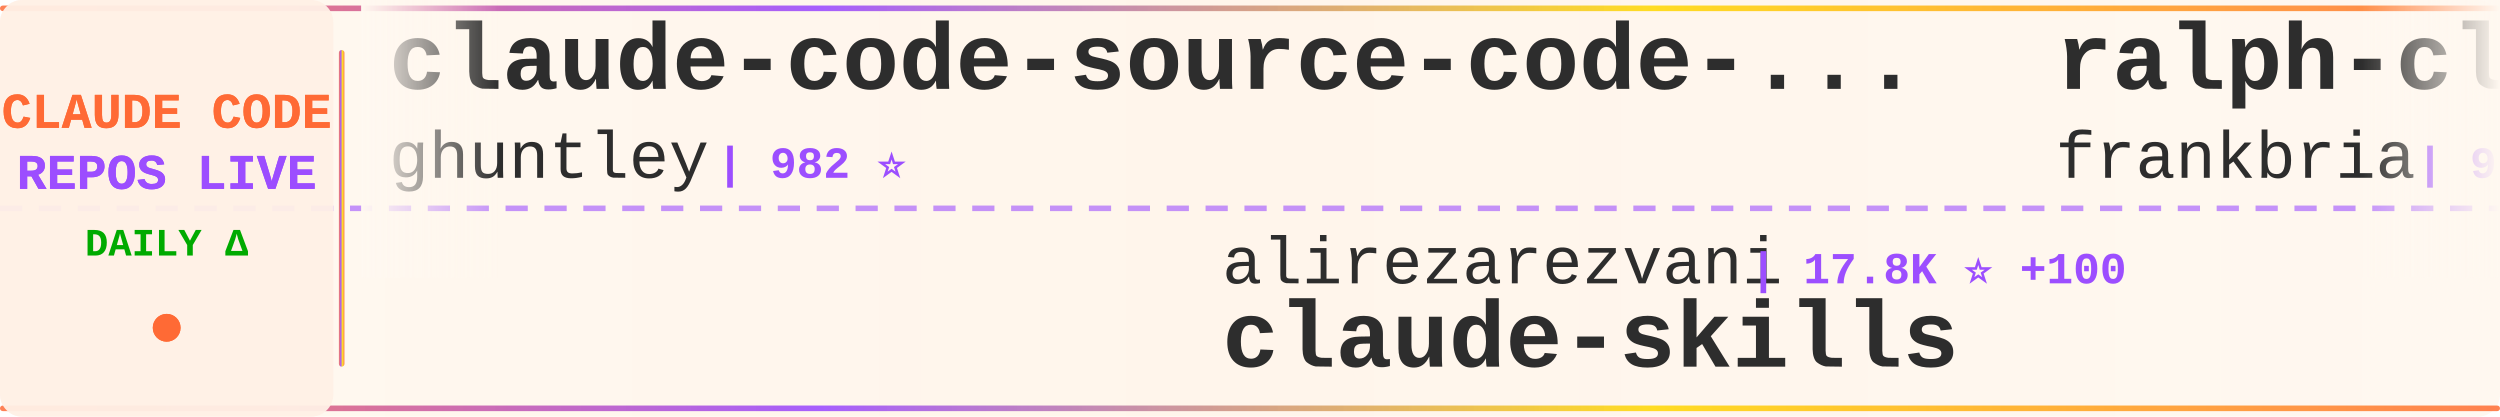
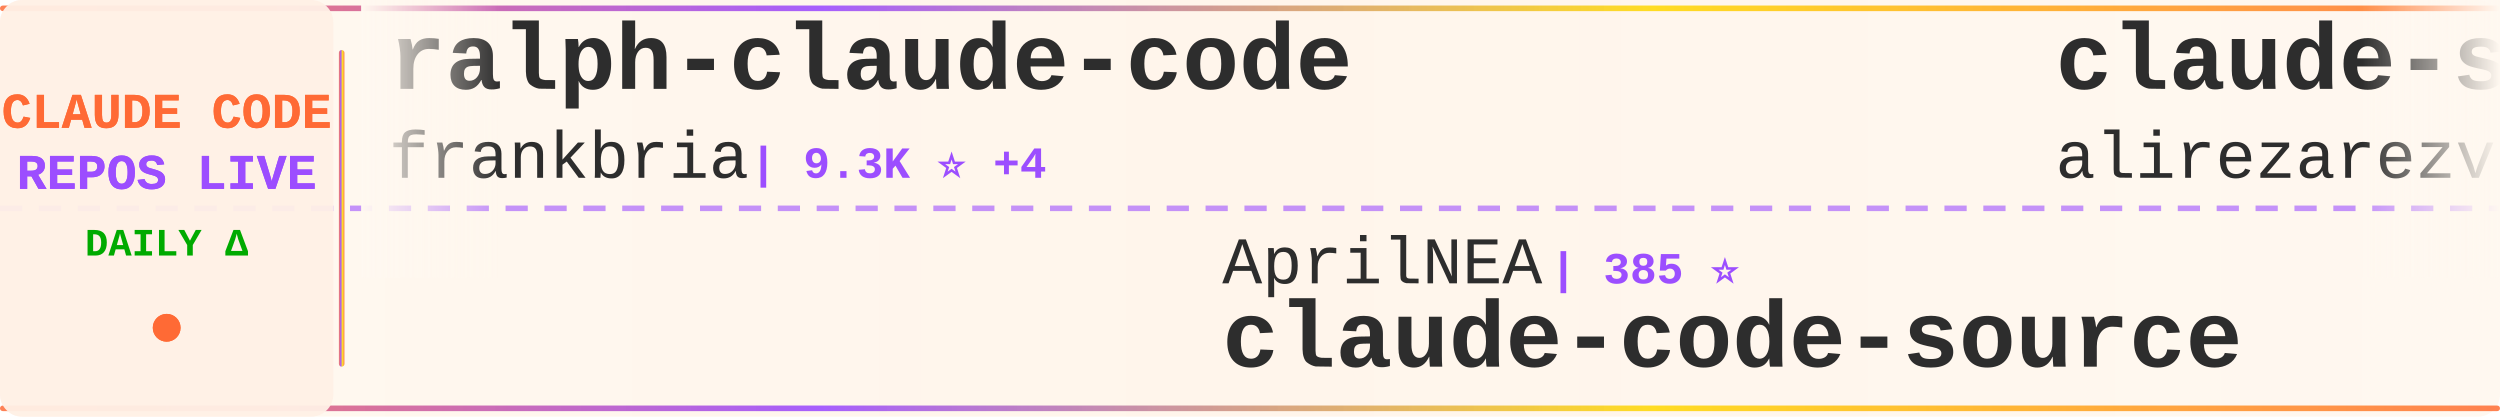
<svg xmlns="http://www.w3.org/2000/svg" width="900" height="150">
  <defs>
    <linearGradient id="tickerBg" x1="0%" y1="0%" x2="100%" y2="0%">
      <stop offset="0%" style="stop-color:#fff8f0;stop-opacity:0.98" />
      <stop offset="50%" style="stop-color:#fff5eb;stop-opacity:1" />
      <stop offset="100%" style="stop-color:#fff8f0;stop-opacity:0.98" />
    </linearGradient>
    <linearGradient id="borderGrad" x1="0%" y1="0%" x2="100%" y2="0%">
      <stop offset="0%" style="stop-color:#FF6B35;stop-opacity:0.85">
        <animate attributeName="stop-opacity" values="0.85;1;0.85" dur="2s" repeatCount="indefinite" />
      </stop>
      <stop offset="33%" style="stop-color:#9C4EFF;stop-opacity:0.9">
        <animate attributeName="stop-opacity" values="0.9;1;0.9" dur="2.2s" repeatCount="indefinite" />
      </stop>
      <stop offset="66%" style="stop-color:#FFD700;stop-opacity:0.85">
        <animate attributeName="stop-opacity" values="0.85;1;0.85" dur="1.8s" repeatCount="indefinite" />
      </stop>
      <stop offset="100%" style="stop-color:#FF6B35;stop-opacity:0.85">
        <animate attributeName="stop-opacity" values="0.85;1;0.85" dur="2s" repeatCount="indefinite" />
      </stop>
    </linearGradient>
    <filter id="textGlow">
      <feGaussianBlur stdDeviation="0.15" result="coloredBlur" />
      <feMerge>
        <feMergeNode in="coloredBlur" />
        <feMergeNode in="SourceGraphic" />
      </feMerge>
    </filter>
    <filter id="metricGlow">
      <feGaussianBlur stdDeviation="0.2" result="coloredBlur" />
      <feMerge>
        <feMergeNode in="coloredBlur" />
        <feMergeNode in="SourceGraphic" />
      </feMerge>
    </filter>
    <linearGradient id="leftFade" x1="0%" y1="0%" x2="100%" y2="0%">
      <stop offset="0%" style="stop-color:#fff8f0;stop-opacity:1" />
      <stop offset="100%" style="stop-color:#fff8f0;stop-opacity:0" />
    </linearGradient>
    <linearGradient id="rightFade" x1="0%" y1="0%" x2="100%" y2="0%">
      <stop offset="0%" style="stop-color:#fff8f0;stop-opacity:0" />
      <stop offset="100%" style="stop-color:#fff8f0;stop-opacity:1" />
    </linearGradient>
  </defs>
  <rect width="900" height="150" fill="url(#tickerBg)" rx="8" />
  <rect x="0" y="2" width="900" height="2" fill="url(#borderGrad)" rx="1" />
  <rect x="0" y="146" width="900" height="2" fill="url(#borderGrad)" rx="1" />
  <line x1="0" y1="75" x2="900" y2="75" stroke="#9C4EFF" stroke-width="2" stroke-dasharray="8 6" opacity="0.6" />
  <rect x="0" y="0" width="120" height="150" fill="#fff0e6" opacity="0.95" rx="8" />
  <text x="60" y="46" font-family="'Courier New', monospace" font-size="18" font-weight="bold" fill="#FF6B35" text-anchor="middle" filter="url(#textGlow)">
    CLAUDE CODE
  </text>
  <text x="60" y="68" font-family="'Courier New', monospace" font-size="18" font-weight="bold" fill="#9C4EFF" text-anchor="middle" filter="url(#textGlow)">
    REPOS LIVE
  </text>
  <text x="60" y="92" font-family="'Courier New', monospace" font-size="14" font-weight="bold" fill="#00aa00" text-anchor="middle">
    DAILY Δ
  </text>
  <circle cx="60" cy="118" r="5" fill="#FF6B35" filter="url(#metricGlow)">
    <animate attributeName="r" values="4;6;4" dur="1.5s" repeatCount="indefinite" />
    <animate attributeName="opacity" values="0.6;1;0.6" dur="1.5s" repeatCount="indefinite" />
  </circle>
  <rect x="122" y="18" width="2" height="114" fill="url(#borderGrad)" rx="1" />
  <clipPath id="tickerClip">
    <rect x="130" y="0" width="770" height="150" />
  </clipPath>
  <g clip-path="url(#tickerClip)">
    <g id="tickerItems">
      <animateTransform attributeName="transform" attributeType="XML" type="translate" from="0 0" to="-3000 0" dur="54s" repeatCount="indefinite" />
      <g transform="translate(0, 0)">
+         <text x="140" y="32" font-family="'Courier New', monospace" font-size="34" font-weight="bold" fill="#2d2d2d">ralph-claude-code</text>
+         <text x="140" y="64" font-family="'Courier New', monospace" font-size="24" font-weight="normal" fill="#2d2d2d" opacity="1.0">frankbria</text>
+         <text x="270" y="64" font-family="'Courier New', monospace" font-size="16" font-weight="bold" fill="#9C4EFF"> | 9.3K ⭐ +4</text>
+       </g>
+       <g transform="translate(300, 0)">
+         <text x="140" y="102" font-family="'Courier New', monospace" font-size="24" font-weight="normal" fill="#2d2d2d" opacity="1.0">AprilNEA</text>
+         <text x="258" y="102" font-family="'Courier New', monospace" font-size="16" font-weight="bold" fill="#9C4EFF"> | 385 ⭐</text>
+         <text x="140" y="132" font-family="'Courier New', monospace" font-size="34" font-weight="bold" fill="#2d2d2d">claude-code-source</text>
+       </g>
+       <g transform="translate(600, 0)">
+         <text x="140" y="32" font-family="'Courier New', monospace" font-size="34" font-weight="bold" fill="#2d2d2d">claude-skills</text>
+         <text x="140" y="64" font-family="'Courier New', monospace" font-size="24" font-weight="normal" fill="#2d2d2d" opacity="1.0">alirezarezvani</text>
+         <text x="330" y="64" font-family="'Courier New', monospace" font-size="16" font-weight="bold" fill="#9C4EFF"> | 17.9K ⭐ +103</text>
+       </g>
+       <g transform="translate(900, 0)">
+         <text x="140" y="102" font-family="'Courier New', monospace" font-size="24" font-weight="normal" fill="#2d2d2d" opacity="1.0">affaan-m</text>
+         <text x="258" y="102" font-family="'Courier New', monospace" font-size="16" font-weight="bold" fill="#9C4EFF"> | 213.6K ⭐ +844</text>
+         <text x="140" y="132" font-family="'Courier New', monospace" font-size="34" font-weight="bold" fill="#2d2d2d">ECC</text>
+       </g>
+       <g transform="translate(1200, 0)">
+         <text x="140" y="32" font-family="'Courier New', monospace" font-size="34" font-weight="bold" fill="#2d2d2d">Claude-Code-Source-Study</text>
+         <text x="140" y="64" font-family="'Courier New', monospace" font-size="24" font-weight="normal" fill="#2d2d2d" opacity="1.0">luyao618</text>
+         <text x="258" y="64" font-family="'Courier New', monospace" font-size="16" font-weight="bold" fill="#9C4EFF"> | 1.5K ⭐ +5</text>
+       </g>
+       <g transform="translate(1500, 0)">
+         <text x="140" y="102" font-family="'Courier New', monospace" font-size="24" font-weight="normal" fill="#2d2d2d" opacity="1.0">ponponon</text>
+         <text x="258" y="102" font-family="'Courier New', monospace" font-size="16" font-weight="bold" fill="#9C4EFF"> | 2.3K ⭐ +3</text>
+         <text x="140" y="132" font-family="'Courier New', monospace" font-size="34" font-weight="bold" fill="#2d2d2d">claude_code_src</text>
+       </g>
+       <g transform="translate(1800, 0)">
+         <text x="140" y="32" font-family="'Courier New', monospace" font-size="34" font-weight="bold" fill="#2d2d2d">claude-code-pm-course</text>
+         <text x="140" y="64" font-family="'Courier New', monospace" font-size="24" font-weight="normal" fill="#2d2d2d" opacity="1.0">carlvellotti</text>
+         <text x="306" y="64" font-family="'Courier New', monospace" font-size="16" font-weight="bold" fill="#9C4EFF"> | 2.1K ⭐</text>
+       </g>
+       <g transform="translate(2100, 0)">
+         <text x="140" y="102" font-family="'Courier New', monospace" font-size="24" font-weight="normal" fill="#2d2d2d" opacity="1.0">ChrisWiles</text>
+         <text x="282" y="102" font-family="'Courier New', monospace" font-size="16" font-weight="bold" fill="#9C4EFF"> | 5.9K ⭐ +2</text>
+         <text x="140" y="132" font-family="'Courier New', monospace" font-size="34" font-weight="bold" fill="#2d2d2d">claude-code-showcase</text>
+       </g>
+       <g transform="translate(2400, 0)">
        <text x="140" y="32" font-family="'Courier New', monospace" font-size="34" font-weight="bold" fill="#2d2d2d">claude-code-source-code-...</text>
        <text x="140" y="64" font-family="'Courier New', monospace" font-size="24" font-weight="normal" fill="#2d2d2d" opacity="1.0">ghuntley</text>
        <text x="258" y="64" font-family="'Courier New', monospace" font-size="16" font-weight="bold" fill="#9C4EFF"> | 982 ⭐</text>
      </g>
-       <g transform="translate(300, 0)">
-         <text x="140" y="102" font-family="'Courier New', monospace" font-size="24" font-weight="normal" fill="#2d2d2d" opacity="1.0">alirezarezvani</text>
-         <text x="330" y="102" font-family="'Courier New', monospace" font-size="16" font-weight="bold" fill="#9C4EFF"> | 17.8K ⭐ +100</text>
-         <text x="140" y="132" font-family="'Courier New', monospace" font-size="34" font-weight="bold" fill="#2d2d2d">claude-skills</text>
+       <g transform="translate(2700, 0)">
+         <text x="140" y="102" font-family="'Courier New', monospace" font-size="24" font-weight="normal" fill="#2d2d2d" opacity="1.0">guanshan</text>
+         <text x="258" y="102" font-family="'Courier New', monospace" font-size="16" font-weight="bold" fill="#9C4EFF"> | 60 ⭐</text>
+         <text x="140" y="132" font-family="'Courier New', monospace" font-size="34" font-weight="bold" fill="#2d2d2d">ClaudeCode</text>
      </g>
-       <g transform="translate(600, 0)">
+       <g transform="translate(3000, 0)">
        <text x="140" y="32" font-family="'Courier New', monospace" font-size="34" font-weight="bold" fill="#2d2d2d">ralph-claude-code</text>
        <text x="140" y="64" font-family="'Courier New', monospace" font-size="24" font-weight="normal" fill="#2d2d2d" opacity="1.0">frankbria</text>
-         <text x="270" y="64" font-family="'Courier New', monospace" font-size="16" font-weight="bold" fill="#9C4EFF"> | 9.3K ⭐ +3</text>
-       </g>
-       <g transform="translate(900, 0)">
-         <text x="140" y="102" font-family="'Courier New', monospace" font-size="24" font-weight="normal" fill="#2d2d2d" opacity="1.0">shanraisshan</text>
-         <text x="306" y="102" font-family="'Courier New', monospace" font-size="16" font-weight="bold" fill="#9C4EFF"> | 57.4K ⭐ +188</text>
-         <text x="140" y="132" font-family="'Courier New', monospace" font-size="34" font-weight="bold" fill="#2d2d2d">claude-code-best-practic...</text>
-       </g>
-       <g transform="translate(1200, 0)">
-         <text x="140" y="32" font-family="'Courier New', monospace" font-size="34" font-weight="bold" fill="#2d2d2d">claude-code-workflows</text>
-         <text x="140" y="64" font-family="'Courier New', monospace" font-size="24" font-weight="normal" fill="#2d2d2d" opacity="1.0">OneRedOak</text>
-         <text x="270" y="64" font-family="'Courier New', monospace" font-size="16" font-weight="bold" fill="#9C4EFF"> | 3.8K ⭐ +3</text>
-       </g>
-       <g transform="translate(1500, 0)">
-         <text x="140" y="102" font-family="'Courier New', monospace" font-size="24" font-weight="normal" fill="#2d2d2d" opacity="1.0">VoltAgent</text>
-         <text x="270" y="102" font-family="'Courier New', monospace" font-size="16" font-weight="bold" fill="#9C4EFF"> | 21.6K ⭐ +64</text>
-         <text x="140" y="132" font-family="'Courier New', monospace" font-size="34" font-weight="bold" fill="#2d2d2d">awesome-claude-code-suba...</text>
-       </g>
-       <g transform="translate(1800, 0)">
-         <text x="140" y="32" font-family="'Courier New', monospace" font-size="34" font-weight="bold" fill="#2d2d2d">Claude-Code-Source-Study</text>
-         <text x="140" y="64" font-family="'Courier New', monospace" font-size="24" font-weight="normal" fill="#2d2d2d" opacity="1.0">luyao618</text>
-         <text x="258" y="64" font-family="'Courier New', monospace" font-size="16" font-weight="bold" fill="#9C4EFF"> | 1.5K ⭐ +5</text>
-       </g>
-       <g transform="translate(2100, 0)">
-         <text x="140" y="102" font-family="'Courier New', monospace" font-size="24" font-weight="normal" fill="#2d2d2d" opacity="1.0">chauncygu</text>
-         <text x="270" y="102" font-family="'Courier New', monospace" font-size="16" font-weight="bold" fill="#9C4EFF"> | 2.6K ⭐ +14</text>
-         <text x="140" y="132" font-family="'Courier New', monospace" font-size="34" font-weight="bold" fill="#2d2d2d">collection-claude-code-s...</text>
-       </g>
-       <g transform="translate(2400, 0)">
-         <text x="140" y="32" font-family="'Courier New', monospace" font-size="34" font-weight="bold" fill="#2d2d2d">claude-code-webui</text>
-         <text x="140" y="64" font-family="'Courier New', monospace" font-size="24" font-weight="normal" fill="#2d2d2d" opacity="1.0">sugyan</text>
-         <text x="234" y="64" font-family="'Courier New', monospace" font-size="16" font-weight="bold" fill="#9C4EFF"> | 1.1K ⭐ +2</text>
-       </g>
-       <g transform="translate(2700, 0)">
-         <text x="140" y="102" font-family="'Courier New', monospace" font-size="24" font-weight="normal" fill="#2d2d2d" opacity="1.0">diet103</text>
-         <text x="246" y="102" font-family="'Courier New', monospace" font-size="16" font-weight="bold" fill="#9C4EFF"> | 9.7K ⭐ +3</text>
-         <text x="140" y="132" font-family="'Courier New', monospace" font-size="34" font-weight="bold" fill="#2d2d2d">claude-code-infrastructu...</text>
-       </g>
-       <g transform="translate(3000, 0)">
-         <text x="140" y="32" font-family="'Courier New', monospace" font-size="34" font-weight="bold" fill="#2d2d2d">claude-code-source-code-...</text>
-         <text x="140" y="64" font-family="'Courier New', monospace" font-size="24" font-weight="normal" fill="#2d2d2d" opacity="1.0">ghuntley</text>
-         <text x="258" y="64" font-family="'Courier New', monospace" font-size="16" font-weight="bold" fill="#9C4EFF"> | 982 ⭐</text>
+         <text x="270" y="64" font-family="'Courier New', monospace" font-size="16" font-weight="bold" fill="#9C4EFF"> | 9.3K ⭐ +4</text>
      </g>
      <g transform="translate(3300, 0)">
-         <text x="140" y="102" font-family="'Courier New', monospace" font-size="24" font-weight="normal" fill="#2d2d2d" opacity="1.0">alirezarezvani</text>
-         <text x="330" y="102" font-family="'Courier New', monospace" font-size="16" font-weight="bold" fill="#9C4EFF"> | 17.8K ⭐ +100</text>
-         <text x="140" y="132" font-family="'Courier New', monospace" font-size="34" font-weight="bold" fill="#2d2d2d">claude-skills</text>
+         <text x="140" y="102" font-family="'Courier New', monospace" font-size="24" font-weight="normal" fill="#2d2d2d" opacity="1.0">AprilNEA</text>
+         <text x="258" y="102" font-family="'Courier New', monospace" font-size="16" font-weight="bold" fill="#9C4EFF"> | 385 ⭐</text>
+         <text x="140" y="132" font-family="'Courier New', monospace" font-size="34" font-weight="bold" fill="#2d2d2d">claude-code-source</text>
      </g>
      <g transform="translate(3600, 0)">
-         <text x="140" y="32" font-family="'Courier New', monospace" font-size="34" font-weight="bold" fill="#2d2d2d">ralph-claude-code</text>
-         <text x="140" y="64" font-family="'Courier New', monospace" font-size="24" font-weight="normal" fill="#2d2d2d" opacity="1.0">frankbria</text>
-         <text x="270" y="64" font-family="'Courier New', monospace" font-size="16" font-weight="bold" fill="#9C4EFF"> | 9.3K ⭐ +3</text>
+         <text x="140" y="32" font-family="'Courier New', monospace" font-size="34" font-weight="bold" fill="#2d2d2d">claude-skills</text>
+         <text x="140" y="64" font-family="'Courier New', monospace" font-size="24" font-weight="normal" fill="#2d2d2d" opacity="1.0">alirezarezvani</text>
+         <text x="330" y="64" font-family="'Courier New', monospace" font-size="16" font-weight="bold" fill="#9C4EFF"> | 17.9K ⭐ +103</text>
      </g>
      <g transform="translate(3900, 0)">
-         <text x="140" y="102" font-family="'Courier New', monospace" font-size="24" font-weight="normal" fill="#2d2d2d" opacity="1.0">shanraisshan</text>
-         <text x="306" y="102" font-family="'Courier New', monospace" font-size="16" font-weight="bold" fill="#9C4EFF"> | 57.4K ⭐ +188</text>
-         <text x="140" y="132" font-family="'Courier New', monospace" font-size="34" font-weight="bold" fill="#2d2d2d">claude-code-best-practic...</text>
+         <text x="140" y="102" font-family="'Courier New', monospace" font-size="24" font-weight="normal" fill="#2d2d2d" opacity="1.0">affaan-m</text>
+         <text x="258" y="102" font-family="'Courier New', monospace" font-size="16" font-weight="bold" fill="#9C4EFF"> | 213.6K ⭐ +844</text>
+         <text x="140" y="132" font-family="'Courier New', monospace" font-size="34" font-weight="bold" fill="#2d2d2d">ECC</text>
      </g>
    </g>
  </g>
  <rect x="130" y="0" width="50" height="100" fill="url(#leftFade)" />
  <rect x="850" y="0" width="50" height="100" fill="url(#rightFade)" />
</svg>
